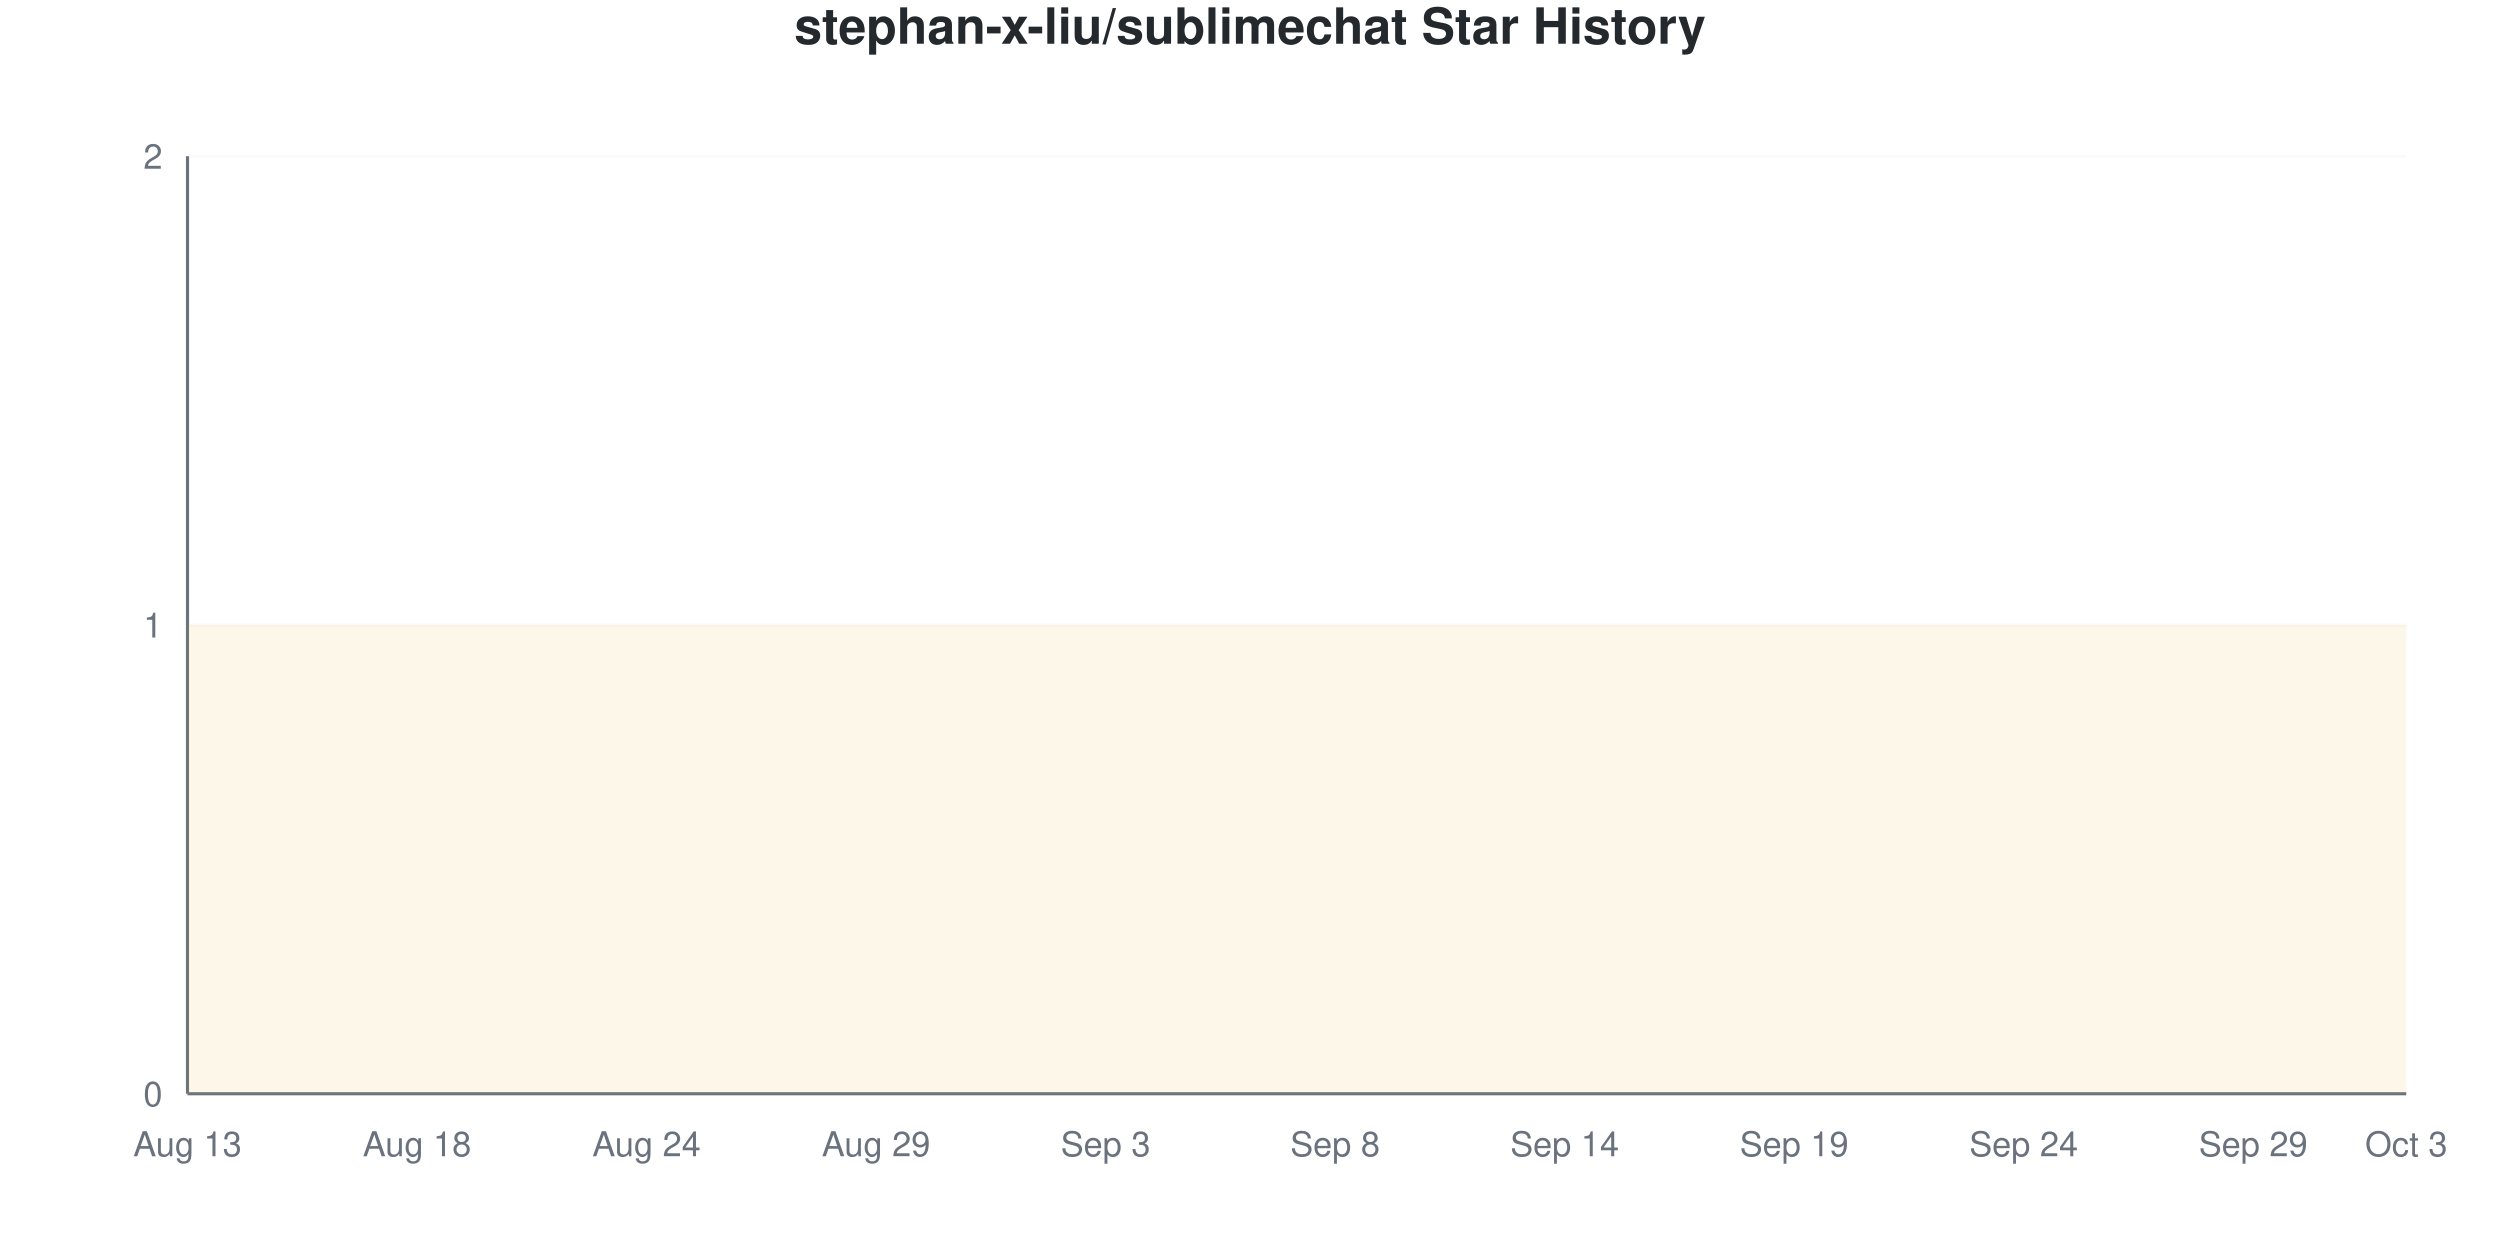
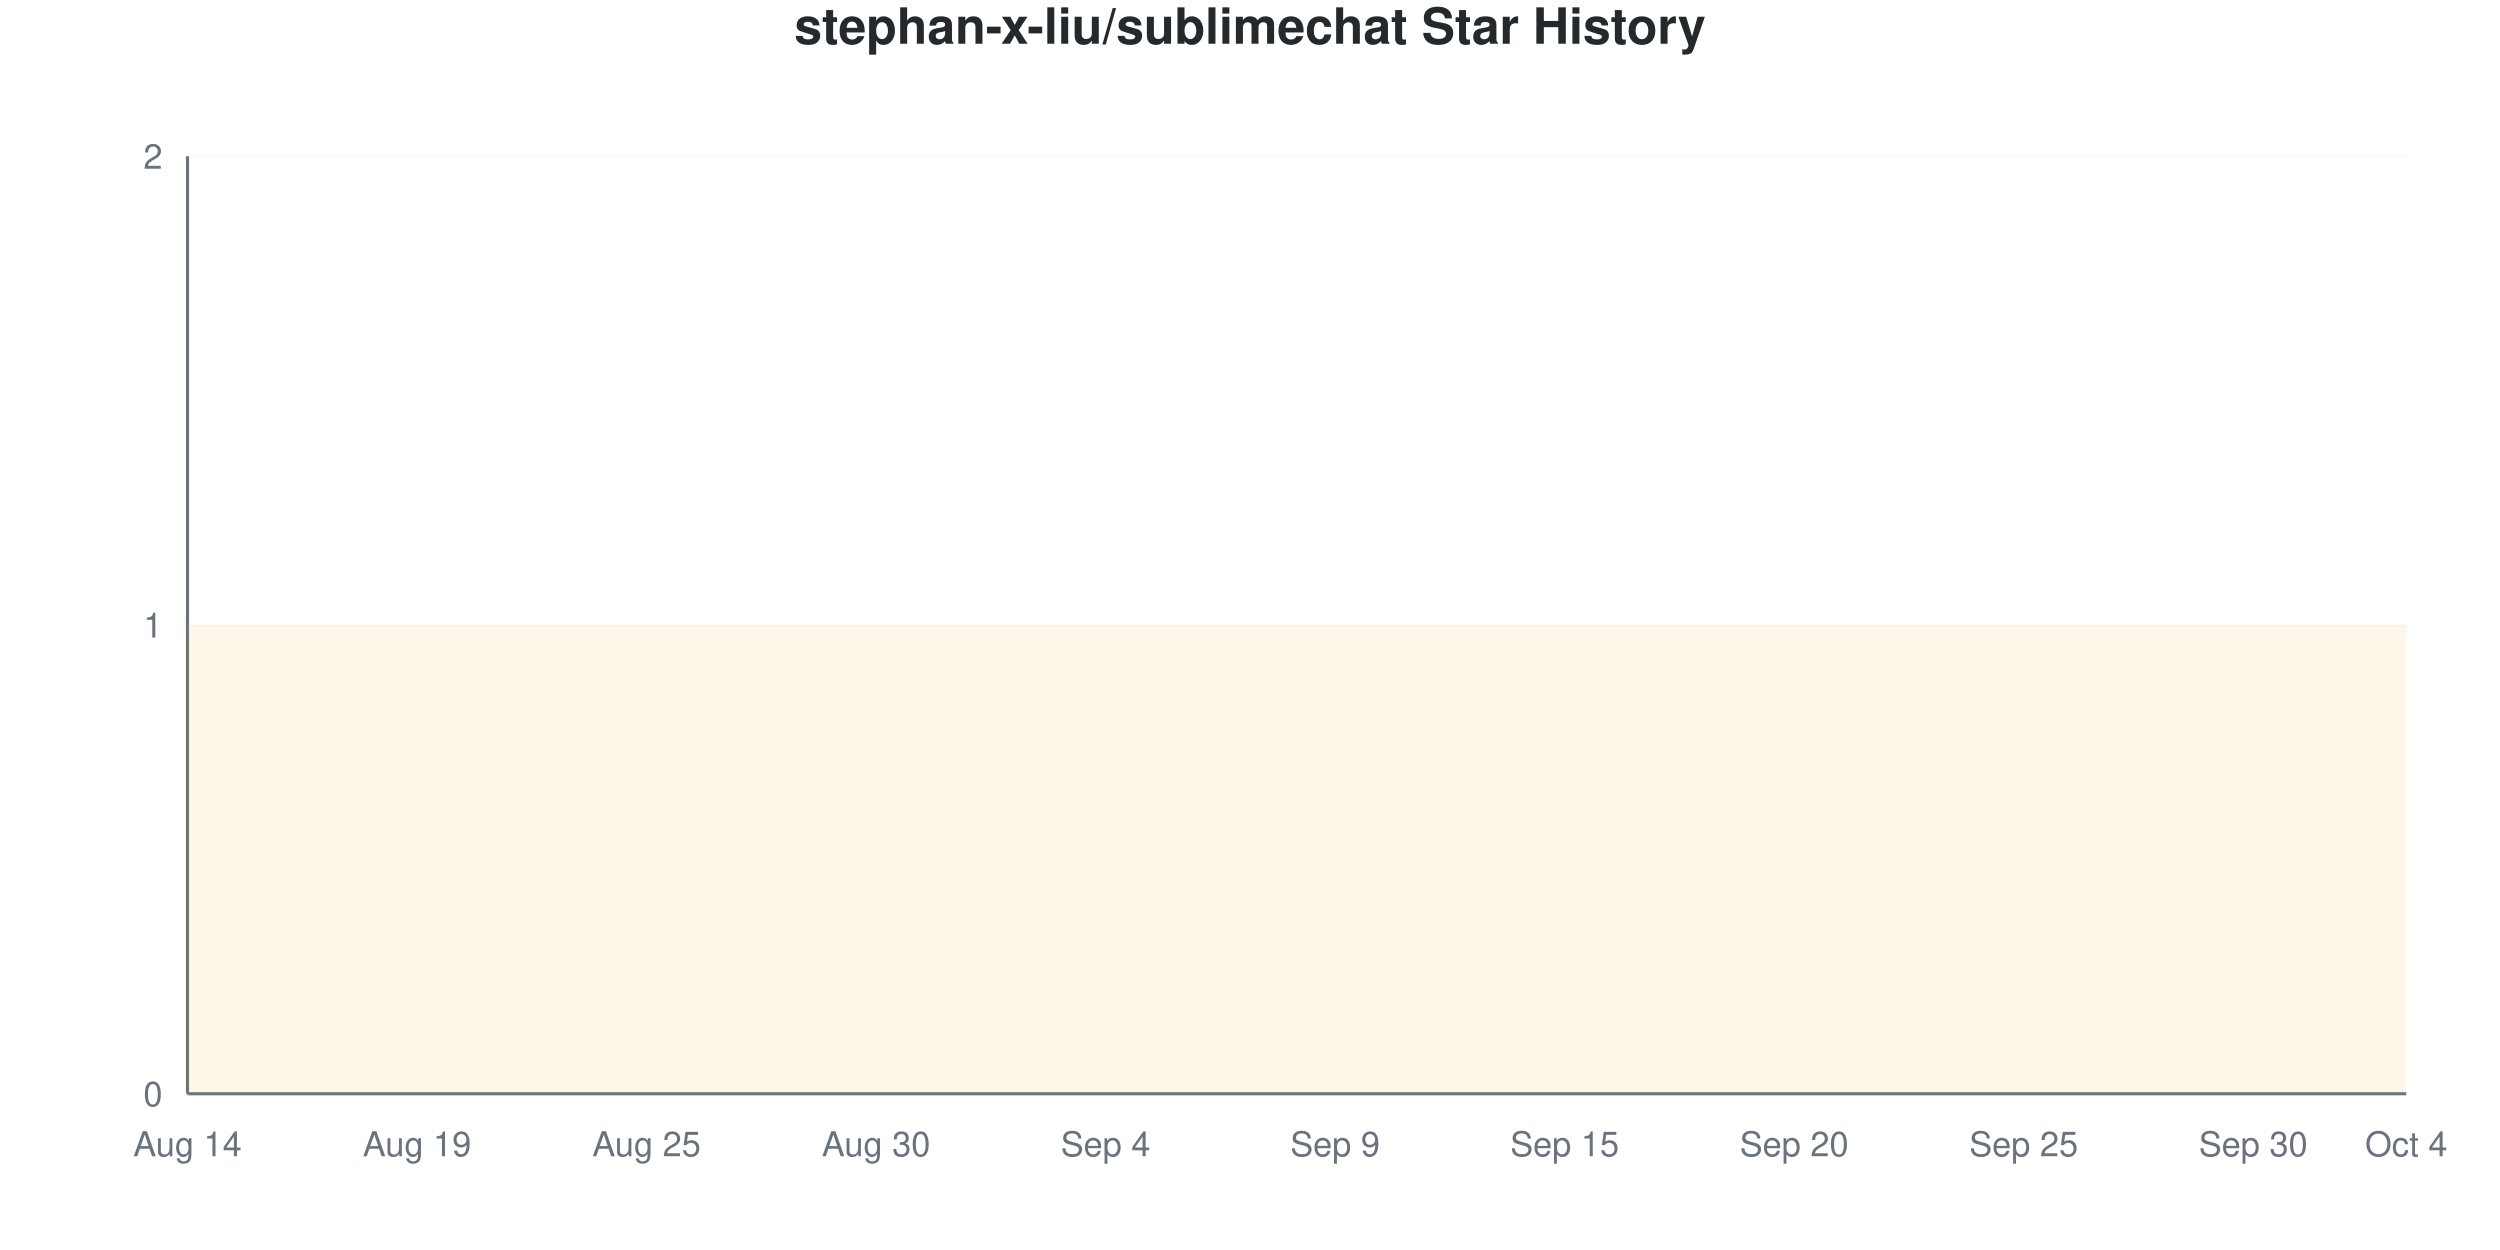
<svg xmlns="http://www.w3.org/2000/svg" viewBox="0 0 800 400" width="800" height="400">
  <style>
    @keyframes drawLine {
      to { stroke-dashoffset: 0; }
    }
    @keyframes fadeInPoint {
      from { opacity: 0; }
      to { opacity: 1; }
    }
    .data-line-0 {
      stroke-dasharray: 1290;
      stroke-dashoffset: 1290;
      animation: drawLine 2s ease-out forwards;
    }
    .data-point {
      opacity: 0;
      animation: fadeInPoint 0.5s ease-out forwards;
    }
    .chart-bg { fill: #fff; }
    .chart-text { fill: #24292e; }
    .chart-muted { fill: #6a737d; }
    .chart-grid { stroke: #eee; }
    .chart-axis { stroke: #6a737d; }
    @media (prefers-color-scheme: dark) {
      .chart-bg { fill: #0d1117; }
      .chart-text { fill: #e6edf3; }
      .chart-muted { fill: #8b949e; }
      .chart-grid { stroke: #21262d; }
      .chart-axis { stroke: #8b949e; }
    }
  </style>
  <rect width="800" height="400" class="chart-bg" />
  <text x="400" y="14" text-anchor="middle" class="chart-text" font-size="16" font-weight="bold" font-family="-apple-system, BlinkMacSystemFont, 'Segoe UI', Helvetica, Arial, sans-serif">stephan-x-liu/sublimechat Star History</text>
  <g class="grid">
    <line x1="60" y1="350" x2="770" y2="350" class="chart-grid" stroke-opacity="0.3" />
    <text x="52" y="354" text-anchor="end" class="chart-muted" font-size="11" font-family="-apple-system, BlinkMacSystemFont, 'Segoe UI', Helvetica, Arial, sans-serif">0</text>
    <line x1="60" y1="200" x2="770" y2="200" class="chart-grid" stroke-opacity="0.3" />
    <text x="52" y="204" text-anchor="end" class="chart-muted" font-size="11" font-family="-apple-system, BlinkMacSystemFont, 'Segoe UI', Helvetica, Arial, sans-serif">1</text>
    <line x1="60" y1="50" x2="770" y2="50" class="chart-grid" stroke-opacity="0.3" />
    <text x="52" y="54" text-anchor="end" class="chart-muted" font-size="11" font-family="-apple-system, BlinkMacSystemFont, 'Segoe UI', Helvetica, Arial, sans-serif">2</text>
  </g>
  <g class="milestones">
    
  </g>
  <g class="x-axis">
-     <text x="60" y="370" text-anchor="middle" class="chart-muted" font-size="11" font-family="-apple-system, BlinkMacSystemFont, 'Segoe UI', Helvetica, Arial, sans-serif">Aug 13</text>
-     <text x="133.448" y="370" text-anchor="middle" class="chart-muted" font-size="11" font-family="-apple-system, BlinkMacSystemFont, 'Segoe UI', Helvetica, Arial, sans-serif">Aug 18</text>
-     <text x="206.897" y="370" text-anchor="middle" class="chart-muted" font-size="11" font-family="-apple-system, BlinkMacSystemFont, 'Segoe UI', Helvetica, Arial, sans-serif">Aug 24</text>
-     <text x="280.345" y="370" text-anchor="middle" class="chart-muted" font-size="11" font-family="-apple-system, BlinkMacSystemFont, 'Segoe UI', Helvetica, Arial, sans-serif">Aug 29</text>
-     <text x="353.793" y="370" text-anchor="middle" class="chart-muted" font-size="11" font-family="-apple-system, BlinkMacSystemFont, 'Segoe UI', Helvetica, Arial, sans-serif">Sep 3</text>
-     <text x="427.241" y="370" text-anchor="middle" class="chart-muted" font-size="11" font-family="-apple-system, BlinkMacSystemFont, 'Segoe UI', Helvetica, Arial, sans-serif">Sep 8</text>
-     <text x="500.69" y="370" text-anchor="middle" class="chart-muted" font-size="11" font-family="-apple-system, BlinkMacSystemFont, 'Segoe UI', Helvetica, Arial, sans-serif">Sep 14</text>
-     <text x="574.138" y="370" text-anchor="middle" class="chart-muted" font-size="11" font-family="-apple-system, BlinkMacSystemFont, 'Segoe UI', Helvetica, Arial, sans-serif">Sep 19</text>
-     <text x="647.586" y="370" text-anchor="middle" class="chart-muted" font-size="11" font-family="-apple-system, BlinkMacSystemFont, 'Segoe UI', Helvetica, Arial, sans-serif">Sep 24</text>
-     <text x="721.034" y="370" text-anchor="middle" class="chart-muted" font-size="11" font-family="-apple-system, BlinkMacSystemFont, 'Segoe UI', Helvetica, Arial, sans-serif">Sep 29</text>
-     <text x="770" y="370" text-anchor="middle" class="chart-muted" font-size="11" font-family="-apple-system, BlinkMacSystemFont, 'Segoe UI', Helvetica, Arial, sans-serif">Oct 3</text>
+     <text x="60" y="370" text-anchor="middle" class="chart-muted" font-size="11" font-family="-apple-system, BlinkMacSystemFont, 'Segoe UI', Helvetica, Arial, sans-serif">Aug 14</text>
+     <text x="133.448" y="370" text-anchor="middle" class="chart-muted" font-size="11" font-family="-apple-system, BlinkMacSystemFont, 'Segoe UI', Helvetica, Arial, sans-serif">Aug 19</text>
+     <text x="206.897" y="370" text-anchor="middle" class="chart-muted" font-size="11" font-family="-apple-system, BlinkMacSystemFont, 'Segoe UI', Helvetica, Arial, sans-serif">Aug 25</text>
+     <text x="280.345" y="370" text-anchor="middle" class="chart-muted" font-size="11" font-family="-apple-system, BlinkMacSystemFont, 'Segoe UI', Helvetica, Arial, sans-serif">Aug 30</text>
+     <text x="353.793" y="370" text-anchor="middle" class="chart-muted" font-size="11" font-family="-apple-system, BlinkMacSystemFont, 'Segoe UI', Helvetica, Arial, sans-serif">Sep 4</text>
+     <text x="427.241" y="370" text-anchor="middle" class="chart-muted" font-size="11" font-family="-apple-system, BlinkMacSystemFont, 'Segoe UI', Helvetica, Arial, sans-serif">Sep 9</text>
+     <text x="500.69" y="370" text-anchor="middle" class="chart-muted" font-size="11" font-family="-apple-system, BlinkMacSystemFont, 'Segoe UI', Helvetica, Arial, sans-serif">Sep 15</text>
+     <text x="574.138" y="370" text-anchor="middle" class="chart-muted" font-size="11" font-family="-apple-system, BlinkMacSystemFont, 'Segoe UI', Helvetica, Arial, sans-serif">Sep 20</text>
+     <text x="647.586" y="370" text-anchor="middle" class="chart-muted" font-size="11" font-family="-apple-system, BlinkMacSystemFont, 'Segoe UI', Helvetica, Arial, sans-serif">Sep 25</text>
+     <text x="721.034" y="370" text-anchor="middle" class="chart-muted" font-size="11" font-family="-apple-system, BlinkMacSystemFont, 'Segoe UI', Helvetica, Arial, sans-serif">Sep 30</text>
+     <text x="770" y="370" text-anchor="middle" class="chart-muted" font-size="11" font-family="-apple-system, BlinkMacSystemFont, 'Segoe UI', Helvetica, Arial, sans-serif">Oct 4</text>
  </g>
  <line x1="60" y1="50" x2="60" y2="350" class="chart-axis" stroke-width="1" />
  <line x1="60" y1="350" x2="770" y2="350" class="chart-axis" stroke-width="1" />
  <path d="M60,350 L60,200 C68.161,200 76.322,200 84.483,200 C92.644,200 100.805,200 108.966,200 C117.126,200 125.287,200 133.448,200 C141.609,200 149.77,200 157.931,200 C166.092,200 174.253,200 182.414,200 C190.575,200 198.736,200 206.897,200 C215.057,200 223.218,200 231.379,200 C239.54,200 247.701,200 255.862,200 C264.023,200 272.184,200 280.345,200 C288.506,200 296.667,200 304.828,200 C312.989,200 321.149,200 329.31,200 C337.471,200 345.632,200 353.793,200 C361.954,200 370.115,200 378.276,200 C386.437,200 394.598,200 402.759,200 C410.92,200 419.08,200 427.241,200 C435.402,200 443.563,200 451.724,200 C459.885,200 468.046,200 476.207,200 C484.368,200 492.529,200 500.69,200 C508.851,200 517.011,200 525.172,200 C533.333,200 541.494,200 549.655,200 C557.816,200 565.977,200 574.138,200 C582.299,200 590.46,200 598.621,200 C606.782,200 614.943,200 623.103,200 C631.264,200 639.425,200 647.586,200 C655.747,200 663.908,200 672.069,200 C680.23,200 688.391,200 696.552,200 C704.713,200 712.874,200 721.034,200 C729.195,200 737.356,200 745.517,200 C753.678,200 761.839,200 770,200 L770,350 L60,350 Z" fill="#dfb317" fill-opacity="0.1" />
  <path d="M60,350 L60,200 C68.161,200 76.322,200 84.483,200 C92.644,200 100.805,200 108.966,200 C117.126,200 125.287,200 133.448,200 C141.609,200 149.77,200 157.931,200 C166.092,200 174.253,200 182.414,200 C190.575,200 198.736,200 206.897,200 C215.057,200 223.218,200 231.379,200 C239.54,200 247.701,200 255.862,200 C264.023,200 272.184,200 280.345,200 C288.506,200 296.667,200 304.828,200 C312.989,200 321.149,200 329.31,200 C337.471,200 345.632,200 353.793,200 C361.954,200 370.115,200 378.276,200 C386.437,200 394.598,200 402.759,200 C410.92,200 419.08,200 427.241,200 C435.402,200 443.563,200 451.724,200 C459.885,200 468.046,200 476.207,200 C484.368,200 492.529,200 500.69,200 C508.851,200 517.011,200 525.172,200 C533.333,200 541.494,200 549.655,200 C557.816,200 565.977,200 574.138,200 C582.299,200 590.46,200 598.621,200 C606.782,200 614.943,200 623.103,200 C631.264,200 639.425,200 647.586,200 C655.747,200 663.908,200 672.069,200 C680.23,200 688.391,200 696.552,200 C704.713,200 712.874,200 721.034,200 C729.195,200 737.356,200 745.517,200 C753.678,200 761.839,200 770,200" fill="none" stroke="#dfb317" stroke-width="2.5" class="data-line-0" />
  <g class="points">
    <circle cx="60" cy="200" r="4" fill="#dfb317" class="data-point" style="animation-delay: 1.50s" />
    <circle cx="84.483" cy="200" r="4" fill="#dfb317" class="data-point" style="animation-delay: 1.55s" />
    <circle cx="108.966" cy="200" r="4" fill="#dfb317" class="data-point" style="animation-delay: 1.60s" />
    <circle cx="133.448" cy="200" r="4" fill="#dfb317" class="data-point" style="animation-delay: 1.65s" />
    <circle cx="157.931" cy="200" r="4" fill="#dfb317" class="data-point" style="animation-delay: 1.70s" />
    <circle cx="182.414" cy="200" r="4" fill="#dfb317" class="data-point" style="animation-delay: 1.75s" />
    <circle cx="206.897" cy="200" r="4" fill="#dfb317" class="data-point" style="animation-delay: 1.80s" />
    <circle cx="231.379" cy="200" r="4" fill="#dfb317" class="data-point" style="animation-delay: 1.85s" />
    <circle cx="255.862" cy="200" r="4" fill="#dfb317" class="data-point" style="animation-delay: 1.90s" />
    <circle cx="280.345" cy="200" r="4" fill="#dfb317" class="data-point" style="animation-delay: 1.95s" />
    <circle cx="304.828" cy="200" r="4" fill="#dfb317" class="data-point" style="animation-delay: 2.00s" />
    <circle cx="329.31" cy="200" r="4" fill="#dfb317" class="data-point" style="animation-delay: 2.05s" />
    <circle cx="353.793" cy="200" r="4" fill="#dfb317" class="data-point" style="animation-delay: 2.10s" />
    <circle cx="378.276" cy="200" r="4" fill="#dfb317" class="data-point" style="animation-delay: 2.15s" />
    <circle cx="402.759" cy="200" r="4" fill="#dfb317" class="data-point" style="animation-delay: 2.20s" />
    <circle cx="427.241" cy="200" r="4" fill="#dfb317" class="data-point" style="animation-delay: 2.25s" />
    <circle cx="451.724" cy="200" r="4" fill="#dfb317" class="data-point" style="animation-delay: 2.30s" />
    <circle cx="476.207" cy="200" r="4" fill="#dfb317" class="data-point" style="animation-delay: 2.35s" />
    <circle cx="500.69" cy="200" r="4" fill="#dfb317" class="data-point" style="animation-delay: 2.40s" />
    <circle cx="525.172" cy="200" r="4" fill="#dfb317" class="data-point" style="animation-delay: 2.45s" />
    <circle cx="549.655" cy="200" r="4" fill="#dfb317" class="data-point" style="animation-delay: 2.50s" />
    <circle cx="574.138" cy="200" r="4" fill="#dfb317" class="data-point" style="animation-delay: 2.55s" />
    <circle cx="598.621" cy="200" r="4" fill="#dfb317" class="data-point" style="animation-delay: 2.60s" />
    <circle cx="623.103" cy="200" r="4" fill="#dfb317" class="data-point" style="animation-delay: 2.65s" />
    <circle cx="647.586" cy="200" r="4" fill="#dfb317" class="data-point" style="animation-delay: 2.70s" />
    <circle cx="672.069" cy="200" r="4" fill="#dfb317" class="data-point" style="animation-delay: 2.75s" />
    <circle cx="696.552" cy="200" r="4" fill="#dfb317" class="data-point" style="animation-delay: 2.80s" />
    <circle cx="721.034" cy="200" r="4" fill="#dfb317" class="data-point" style="animation-delay: 2.85s" />
    <circle cx="745.517" cy="200" r="4" fill="#dfb317" class="data-point" style="animation-delay: 2.90s" />
    <circle cx="770" cy="200" r="4" fill="#dfb317" class="data-point" style="animation-delay: 2.95s" />
  </g>
</svg>
